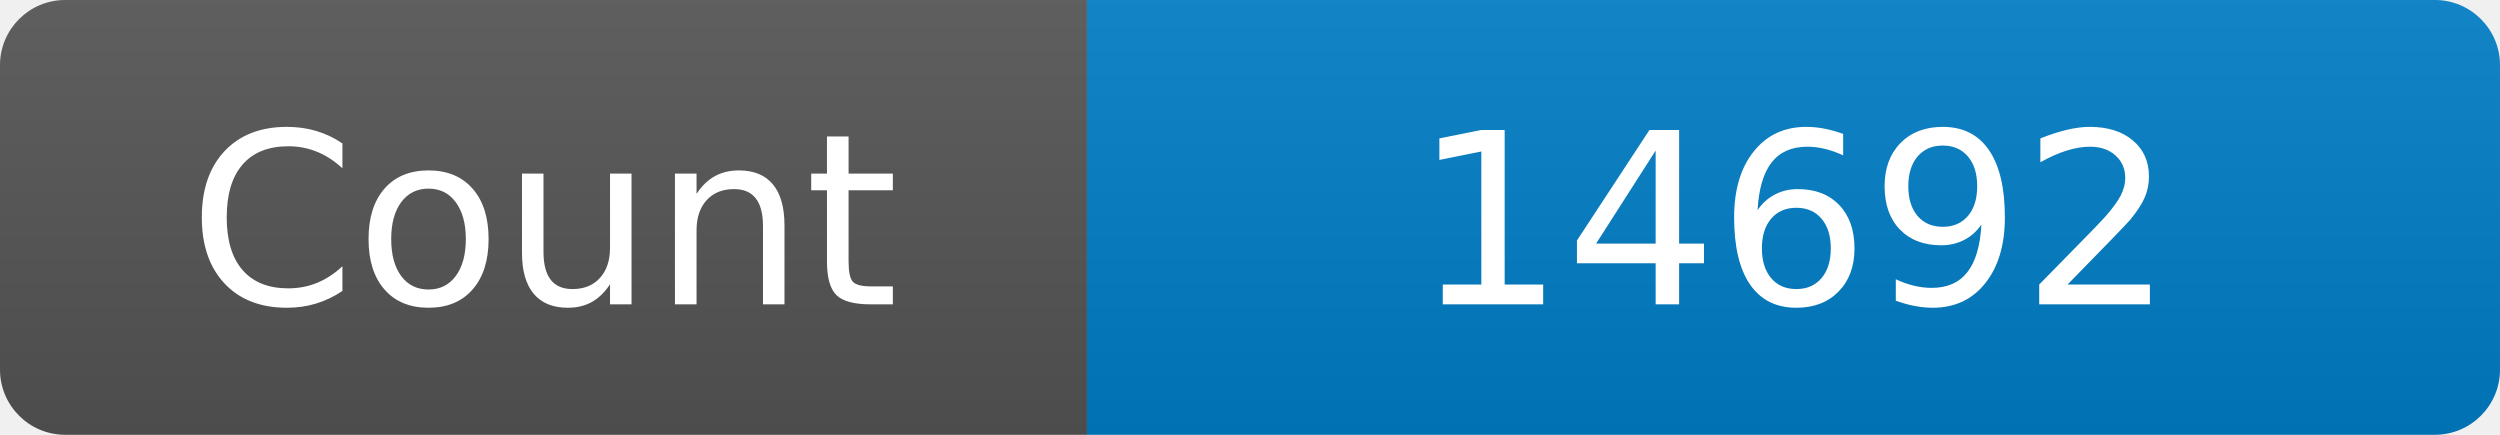
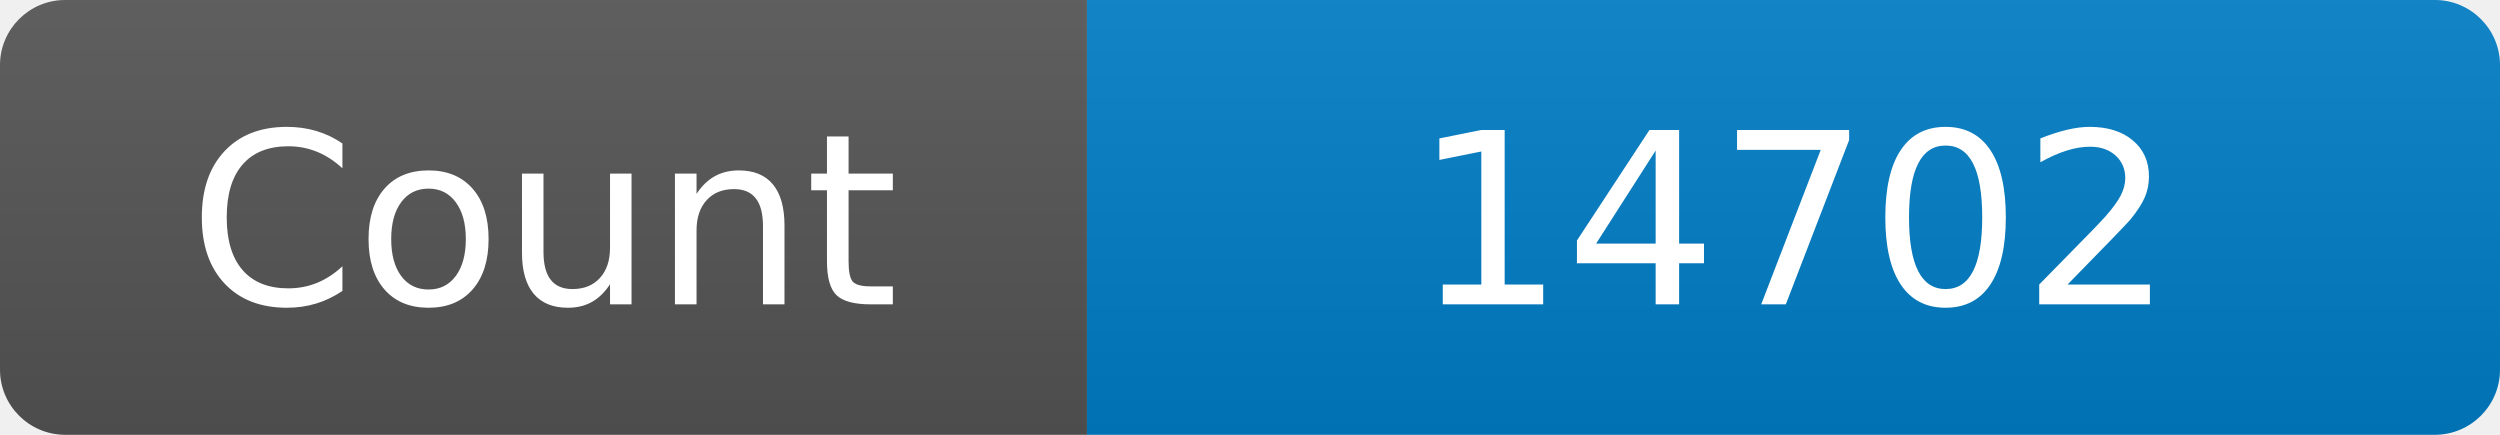
<svg xmlns="http://www.w3.org/2000/svg" width="115" height="20" role="img" aria-label="Maintained?: yes">
  <linearGradient id="s" x2="0" y2="100%">
    <stop offset="0" stop-color="#bbb" stop-opacity=".1" />
    <stop offset="1" stop-opacity=".1" />
  </linearGradient>
  <clipPath id="r">
    <rect width="115" height="20" rx="3" fill="#fff" />
  </clipPath>
  <g clip-path="url(#r)">
    <rect width="50" height="20" fill="#555" />
    <rect x="50" width="160" height="20" fill="#007ec6" />
    <rect width="115" height="20" fill="url(#s)" />
  </g>
  <g fill="#fff" text-anchor="middle" font-family="Verdana,Geneva,DejaVu Sans,sans-serif" font-size="110">
    <text x="250" y="140" transform="scale(.1)" fill="#fff">Count</text>
-     <text x="825" y="140" transform="scale(.1)" fill="#fff">14692</text>
+     <text x="825" y="140" transform="scale(.1)" fill="#fff">14702</text>
  </g>
</svg>
